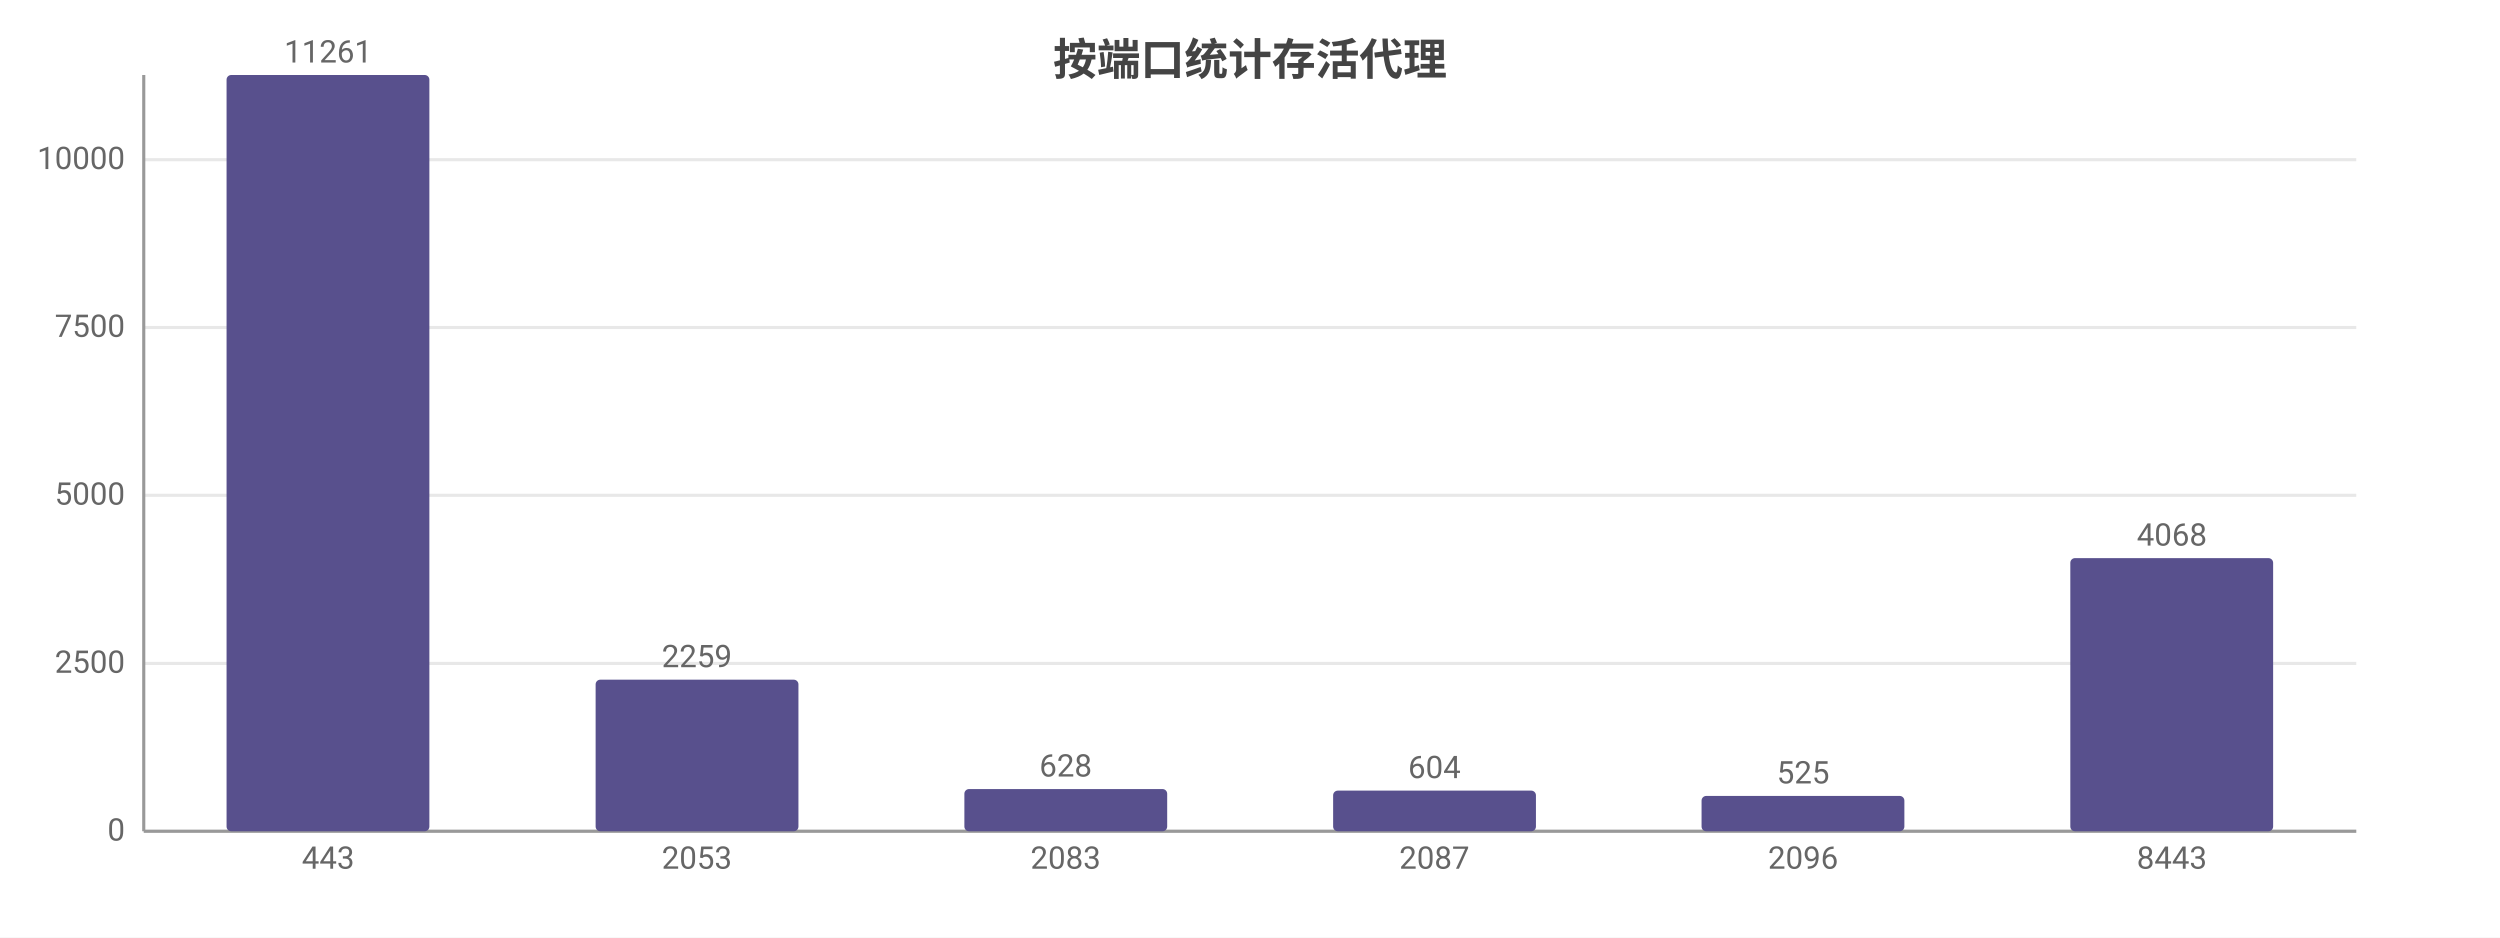
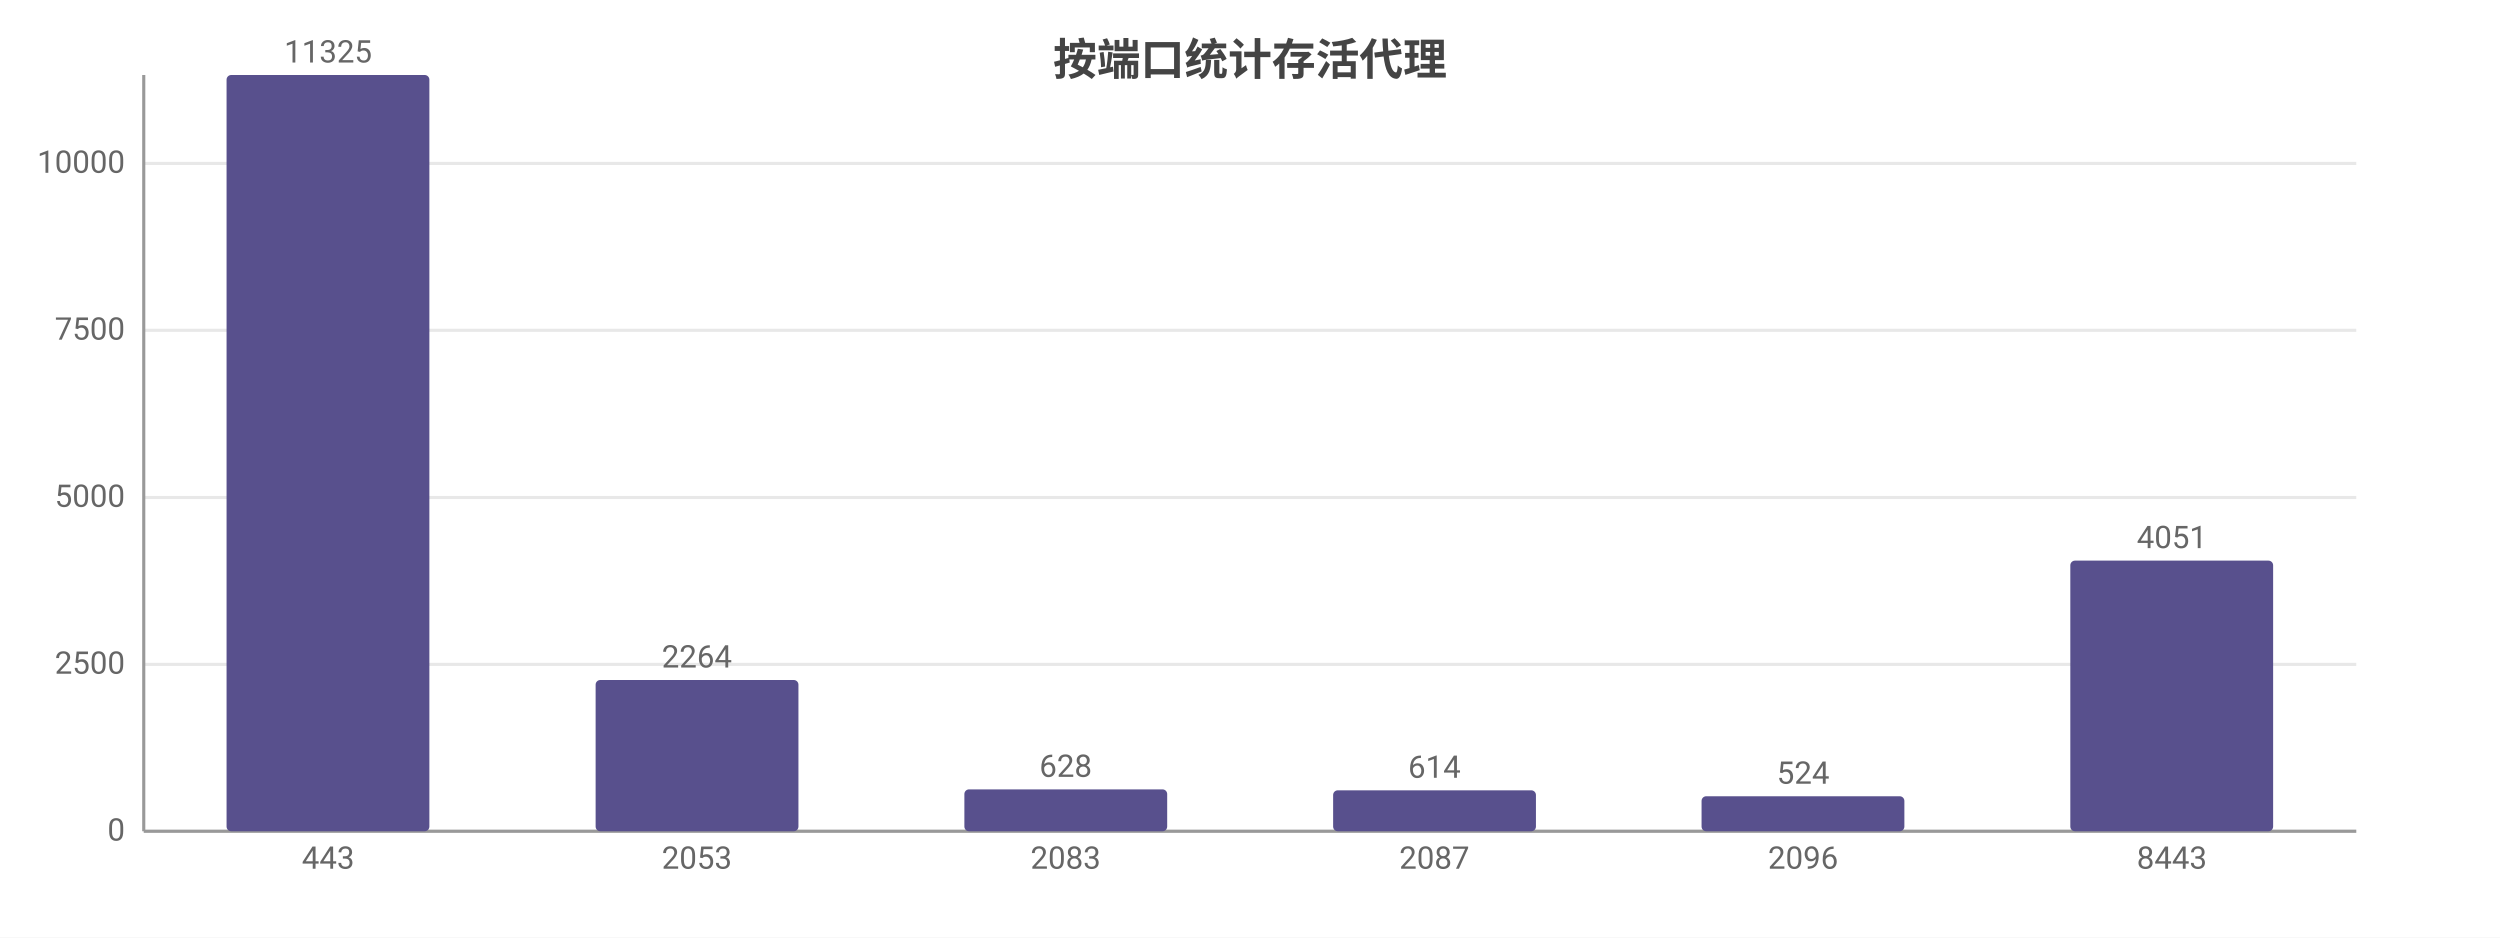
<svg xmlns="http://www.w3.org/2000/svg" width="800" height="300" viewBox="0 0 800 300">
  <rect width="800" height="300" fill="#ffffff" />
  <style>text{font-family:system-ui,-apple-system,'Segoe UI',Roboto,'PingFang SC','Microsoft YaHei','Noto Sans CJK SC',sans-serif}.g{stroke:#e8e8e8;stroke-width:1}.a{stroke:#999;stroke-width:1}.t{font-size:10px;fill:#666}.m{font-size:10px;text-anchor:middle;fill:#666}.e{font-size:10px;text-anchor:end;fill:#666}.l{font-size:11px;fill:#333}.tt{font-size:14px;font-weight:600;text-anchor:middle;fill:#444}.em{font-size:13px;text-anchor:middle;fill:#999}</style>
  <text class="tt" x="400.0" y="24">按端口统计存活代理</text>
  <line class="g" x1="46" y1="266" x2="754" y2="266" />
  <text class="e" x="40" y="269">0</text>
-   <line class="g" x1="46" y1="212.3" x2="754" y2="212.3" />
-   <text class="e" x="40" y="215.3">2500</text>
-   <line class="g" x1="46" y1="158.5" x2="754" y2="158.5" />
-   <text class="e" x="40" y="161.5">5000</text>
-   <line class="g" x1="46" y1="104.8" x2="754" y2="104.8" />
-   <text class="e" x="40" y="107.8">7500</text>
-   <line class="g" x1="46" y1="51.1" x2="754" y2="51.1" />
-   <text class="e" x="40" y="54.1">10000</text>
+   <line class="g" x1="46" y1="212.6" x2="754" y2="212.6" />
+   <text class="e" x="40" y="215.6">2500</text>
+   <line class="g" x1="46" y1="159.2" x2="754" y2="159.2" />
+   <text class="e" x="40" y="162.2">5000</text>
+   <line class="g" x1="46" y1="105.7" x2="754" y2="105.7" />
+   <text class="e" x="40" y="108.7">7500</text>
+   <line class="g" x1="46" y1="52.3" x2="754" y2="52.3" />
+   <text class="e" x="40" y="55.3">10000</text>
  <line class="a" x1="46" y1="24" x2="46" y2="266" />
  <line class="a" x1="46" y1="266" x2="754" y2="266" />
  <rect x="72.5" y="24" width="64.9" height="242" fill="#58508d" rx="1.5" />
-   <text class="m" x="105" y="20">11261</text>
+   <text class="m" x="105" y="20">11325</text>
  <text class="m" x="105" y="278">443</text>
-   <rect x="190.6" y="217.5" width="64.9" height="48.5" fill="#58508d" rx="1.5" />
-   <text class="m" x="223" y="213.5">2259</text>
+   <rect x="190.6" y="217.6" width="64.9" height="48.4" fill="#58508d" rx="1.5" />
+   <text class="m" x="223" y="213.6">2264</text>
  <text class="m" x="223" y="278">2053</text>
-   <rect x="308.6" y="252.5" width="64.9" height="13.5" fill="#58508d" rx="1.5" />
-   <text class="m" x="341" y="248.5">628</text>
+   <rect x="308.6" y="252.6" width="64.9" height="13.4" fill="#58508d" rx="1.5" />
+   <text class="m" x="341" y="248.6">628</text>
  <text class="m" x="341" y="278">2083</text>
-   <rect x="426.6" y="253.0" width="64.9" height="13.0" fill="#58508d" rx="1.5" />
-   <text class="m" x="459" y="249.0">604</text>
+   <rect x="426.6" y="252.9" width="64.9" height="13.1" fill="#58508d" rx="1.5" />
+   <text class="m" x="459" y="248.9">614</text>
  <text class="m" x="459" y="278">2087</text>
-   <rect x="544.5" y="254.7" width="64.9" height="11.3" fill="#58508d" rx="1.5" />
-   <text class="m" x="577" y="250.7">525</text>
+   <rect x="544.5" y="254.8" width="64.9" height="11.2" fill="#58508d" rx="1.5" />
+   <text class="m" x="577" y="250.8">524</text>
  <text class="m" x="577" y="278">2096</text>
-   <rect x="662.5" y="178.6" width="64.9" height="87.4" fill="#58508d" rx="1.5" />
-   <text class="m" x="695" y="174.6">4068</text>
+   <rect x="662.5" y="179.4" width="64.9" height="86.6" fill="#58508d" rx="1.5" />
+   <text class="m" x="695" y="175.4">4051</text>
  <text class="m" x="695" y="278">8443</text>
</svg>
